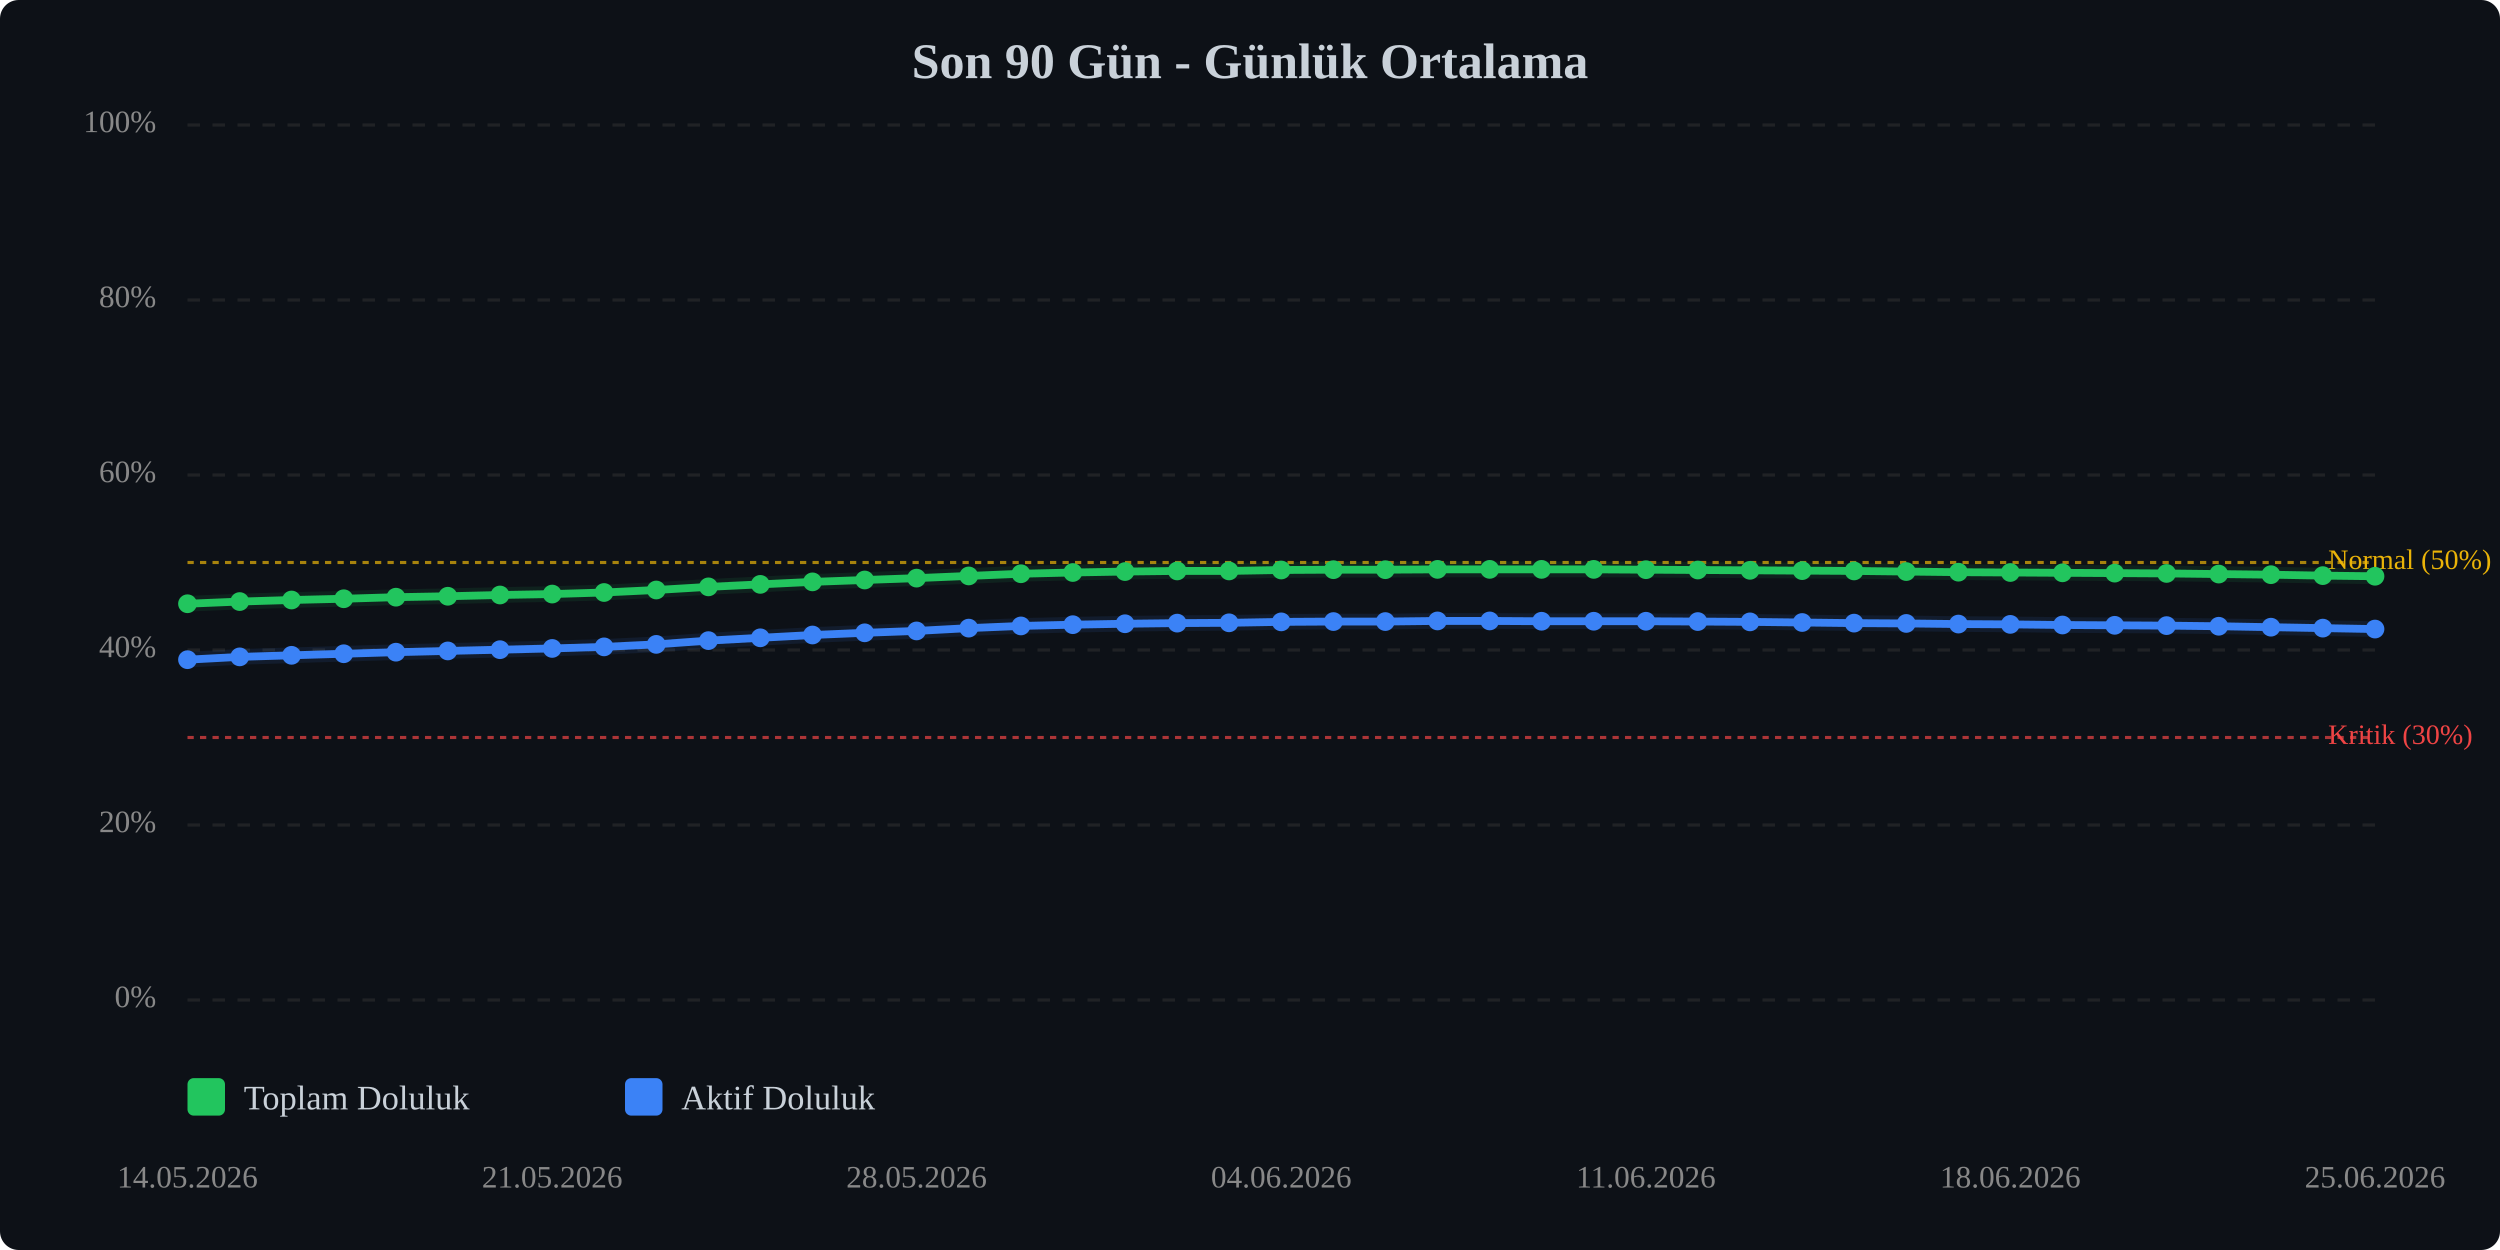
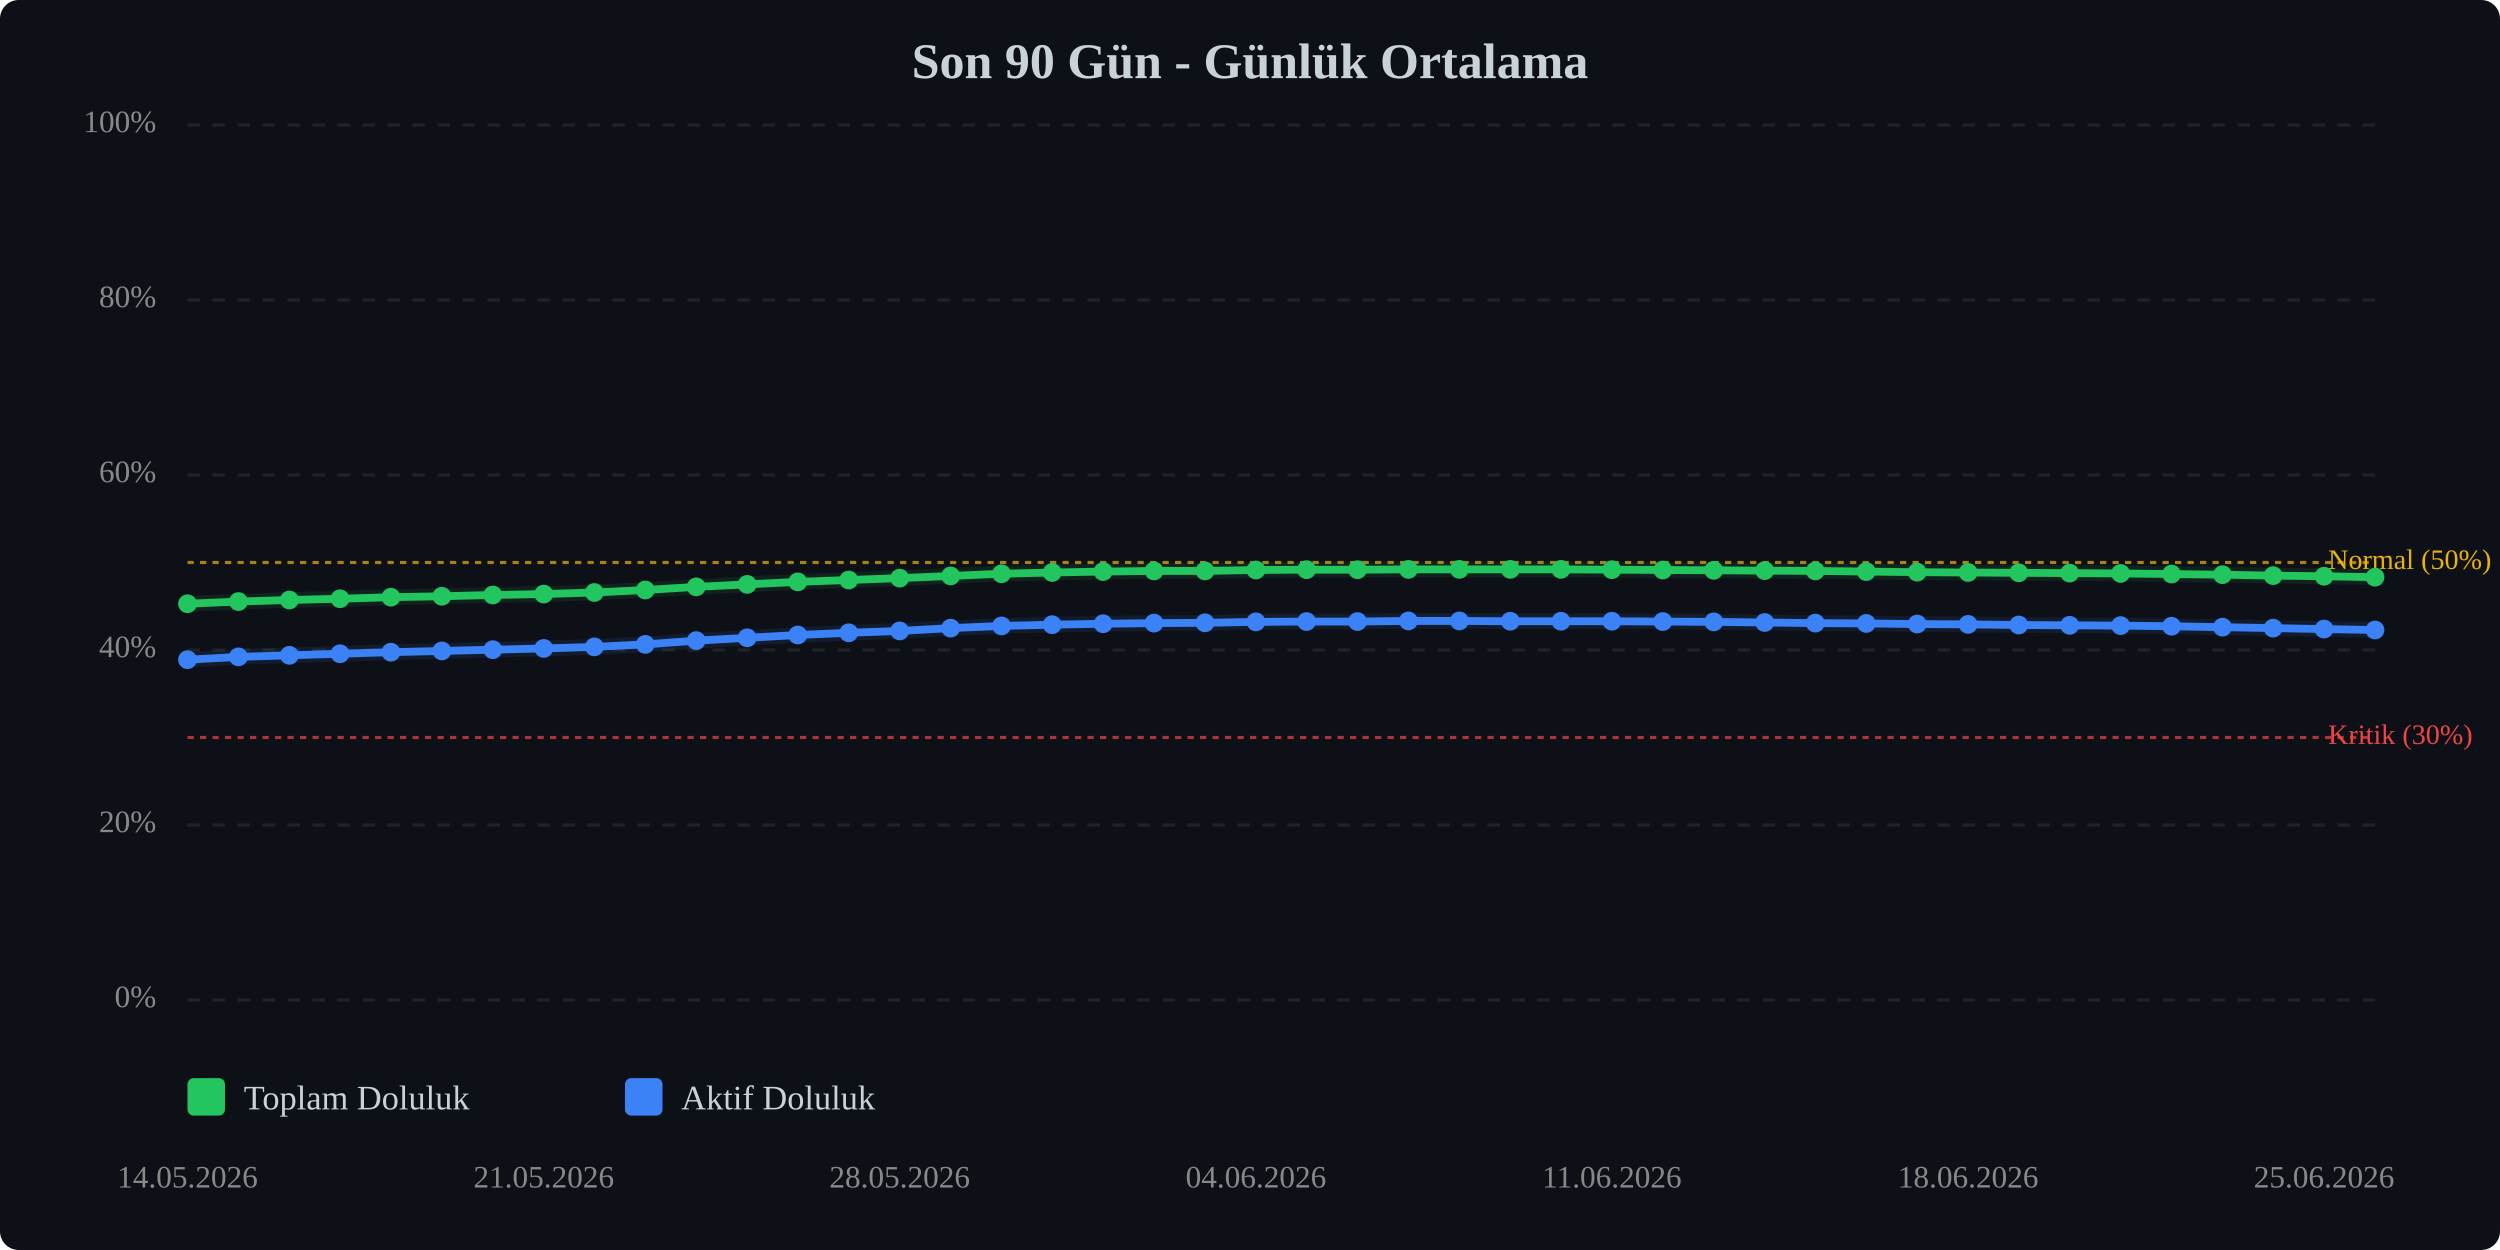
<svg xmlns="http://www.w3.org/2000/svg" viewBox="0 0 800 400" width="100%" style="max-width:800px;">
  <rect width="800" height="400" fill="#0d1117" rx="6" />
  <text x="400.0" y="25" text-anchor="middle" font-size="16" font-weight="bold" fill="#c9d1d9">Son 90 Gün - Günlük Ortalama</text>
  <line x1="60" y1="320.0" x2="760" y2="320.0" stroke="#333" stroke-width="1" stroke-dasharray="4,4" opacity="0.5" />
  <text x="50" y="320.0" text-anchor="end" dominant-baseline="middle" font-size="10" fill="#888">0%</text>
  <line x1="60" y1="264.0" x2="760" y2="264.0" stroke="#333" stroke-width="1" stroke-dasharray="4,4" opacity="0.5" />
  <text x="50" y="264.0" text-anchor="end" dominant-baseline="middle" font-size="10" fill="#888">20%</text>
  <line x1="60" y1="208.0" x2="760" y2="208.0" stroke="#333" stroke-width="1" stroke-dasharray="4,4" opacity="0.5" />
  <text x="50" y="208.0" text-anchor="end" dominant-baseline="middle" font-size="10" fill="#888">40%</text>
  <line x1="60" y1="152.0" x2="760" y2="152.0" stroke="#333" stroke-width="1" stroke-dasharray="4,4" opacity="0.5" />
  <text x="50" y="152.0" text-anchor="end" dominant-baseline="middle" font-size="10" fill="#888">60%</text>
  <line x1="60" y1="96.0" x2="760" y2="96.0" stroke="#333" stroke-width="1" stroke-dasharray="4,4" opacity="0.5" />
  <text x="50" y="96.0" text-anchor="end" dominant-baseline="middle" font-size="10" fill="#888">80%</text>
  <line x1="60" y1="40.0" x2="760" y2="40.0" stroke="#333" stroke-width="1" stroke-dasharray="4,4" opacity="0.5" />
  <text x="50" y="40.0" text-anchor="end" dominant-baseline="middle" font-size="10" fill="#888">100%</text>
  <line x1="60" y1="236.0" x2="760" y2="236.0" stroke="#ef4444" stroke-width="1" stroke-dasharray="2,2" opacity="0.7" />
  <text x="745" y="236.0" dominant-baseline="middle" font-size="9" fill="#ef4444">Kritik (30%)</text>
  <line x1="60" y1="180.0" x2="760" y2="180.0" stroke="#eab308" stroke-width="1" stroke-dasharray="2,2" opacity="0.7" />
  <text x="745" y="180.0" dominant-baseline="middle" font-size="9" fill="#eab308">Normal (50%)</text>
-   <polyline points="60.0,193.2 76.7,192.5 93.3,192.0 110.0,191.6 126.7,191.1 143.3,190.8 160.0,190.4 176.7,190.1 193.3,189.6 210.0,188.8 226.7,187.8 243.3,187.0 260.0,186.2 276.7,185.6 293.3,185.0 310.0,184.3 326.7,183.6 343.3,183.2 360.0,182.9 376.7,182.7 393.3,182.7 410.0,182.4 426.7,182.3 443.3,182.3 460.0,182.2 476.7,182.2 493.3,182.2 510.0,182.2 526.7,182.3 543.3,182.4 560.0,182.5 576.7,182.6 593.3,182.7 610.0,182.9 626.7,183.1 643.3,183.2 660.0,183.3 676.7,183.4 693.3,183.5 710.0,183.7 726.7,183.9 743.3,184.2 760.0,184.4" fill="none" stroke="#22c55e" stroke-width="2.5" stroke-linecap="round" stroke-linejoin="round" />
-   <polyline points="60.0,193.2 76.7,192.5 93.3,192.0 110.0,191.6 126.7,191.1 143.3,190.8 160.0,190.4 176.7,190.1 193.3,189.6 210.0,188.8 226.7,187.8 243.3,187.0 260.0,186.2 276.7,185.6 293.3,185.0 310.0,184.3 326.7,183.6 343.3,183.2 360.0,182.9 376.7,182.7 393.3,182.7 410.0,182.4 426.7,182.3 443.3,182.3 460.0,182.2 476.7,182.2 493.3,182.2 510.0,182.2 526.7,182.3 543.3,182.4 560.0,182.5 576.7,182.6 593.3,182.7 610.0,182.9 626.7,183.1 643.3,183.2 660.0,183.3 676.7,183.4 693.3,183.5 710.0,183.7 726.7,183.9 743.3,184.2 760.0,184.4" fill="none" stroke="#22c55e" stroke-width="5" opacity="0.1" stroke-linecap="round" stroke-linejoin="round" />
-   <polyline points="60.0,211.1 76.7,210.2 93.3,209.7 110.0,209.2 126.7,208.7 143.3,208.3 160.0,207.9 176.7,207.5 193.3,207.0 210.0,206.2 226.7,205.0 243.3,204.1 260.0,203.2 276.7,202.5 293.3,201.9 310.0,201.0 326.7,200.3 343.3,199.9 360.0,199.6 376.7,199.4 393.3,199.3 410.0,199.0 426.7,198.9 443.3,198.9 460.0,198.7 476.7,198.7 493.3,198.8 510.0,198.8 526.7,198.8 543.3,198.9 560.0,199.0 576.7,199.2 593.3,199.4 610.0,199.5 626.7,199.7 643.3,199.8 660.0,200.0 676.7,200.1 693.3,200.2 710.0,200.4 726.7,200.7 743.3,201.0 760.0,201.3" fill="none" stroke="#3b82f6" stroke-width="2.5" stroke-linecap="round" stroke-linejoin="round" />
-   <polyline points="60.0,211.1 76.7,210.2 93.3,209.7 110.0,209.2 126.7,208.7 143.3,208.3 160.0,207.9 176.7,207.5 193.3,207.0 210.0,206.2 226.7,205.0 243.3,204.1 260.0,203.2 276.7,202.5 293.3,201.9 310.0,201.0 326.7,200.3 343.3,199.9 360.0,199.6 376.7,199.4 393.3,199.3 410.0,199.0 426.7,198.9 443.3,198.9 460.0,198.7 476.7,198.7 493.3,198.8 510.0,198.8 526.7,198.8 543.3,198.9 560.0,199.0 576.7,199.2 593.3,199.4 610.0,199.5 626.7,199.7 643.3,199.8 660.0,200.0 676.7,200.1 693.3,200.2 710.0,200.4 726.7,200.7 743.3,201.0 760.0,201.3" fill="none" stroke="#3b82f6" stroke-width="5" opacity="0.1" stroke-linecap="round" stroke-linejoin="round" />
+   <polyline points="60.0,193.2 76.3,192.5 92.6,192.0 108.8,191.6 125.1,191.1 141.4,190.8 157.7,190.4 174.0,190.1 190.2,189.6 206.5,188.8 222.8,187.8 239.1,187.0 255.3,186.2 271.6,185.6 287.9,185.0 304.2,184.3 320.5,183.6 336.7,183.2 353.0,182.9 369.3,182.7 385.6,182.7 401.9,182.4 418.1,182.3 434.4,182.3 450.7,182.2 467.0,182.2 483.3,182.2 499.5,182.2 515.8,182.3 532.1,182.4 548.4,182.5 564.7,182.6 580.9,182.7 597.2,182.9 613.5,183.1 629.8,183.2 646.0,183.3 662.3,183.4 678.6,183.5 694.9,183.7 711.2,183.9 727.4,184.2 743.7,184.4 760.0,184.7" fill="none" stroke="#22c55e" stroke-width="2.5" stroke-linecap="round" stroke-linejoin="round" />
+   <polyline points="60.0,193.2 76.3,192.5 92.6,192.0 108.8,191.6 125.1,191.1 141.4,190.8 157.7,190.4 174.0,190.1 190.2,189.6 206.5,188.8 222.8,187.8 239.1,187.0 255.3,186.2 271.6,185.6 287.9,185.0 304.2,184.3 320.5,183.6 336.7,183.2 353.0,182.9 369.3,182.7 385.6,182.7 401.9,182.4 418.1,182.3 434.4,182.3 450.7,182.2 467.0,182.2 483.3,182.2 499.5,182.2 515.8,182.3 532.1,182.4 548.4,182.5 564.7,182.6 580.9,182.7 597.2,182.9 613.5,183.1 629.8,183.2 646.0,183.3 662.3,183.4 678.6,183.5 694.9,183.7 711.2,183.9 727.4,184.2 743.7,184.4 760.0,184.7" fill="none" stroke="#22c55e" stroke-width="5" opacity="0.1" stroke-linecap="round" stroke-linejoin="round" />
+   <polyline points="60.0,211.1 76.3,210.2 92.6,209.7 108.8,209.2 125.1,208.7 141.4,208.3 157.7,207.9 174.0,207.5 190.2,207.0 206.5,206.2 222.8,205.0 239.1,204.1 255.3,203.2 271.6,202.5 287.9,201.9 304.2,201.0 320.5,200.3 336.7,199.9 353.0,199.6 369.3,199.4 385.6,199.3 401.9,199.0 418.1,198.9 434.4,198.9 450.7,198.7 467.0,198.7 483.3,198.8 499.5,198.8 515.8,198.8 532.1,198.9 548.4,199.0 564.7,199.2 580.9,199.4 597.2,199.5 613.5,199.7 629.8,199.8 646.0,200.0 662.3,200.1 678.6,200.2 694.9,200.4 711.2,200.7 727.4,201.0 743.7,201.3 760.0,201.6" fill="none" stroke="#3b82f6" stroke-width="2.5" stroke-linecap="round" stroke-linejoin="round" />
+   <polyline points="60.0,211.1 76.3,210.2 92.6,209.7 108.8,209.2 125.1,208.7 141.4,208.3 157.7,207.9 174.0,207.5 190.2,207.0 206.5,206.2 222.8,205.0 239.1,204.1 255.3,203.2 271.6,202.5 287.9,201.9 304.2,201.0 320.5,200.3 336.7,199.9 353.0,199.6 369.3,199.4 385.6,199.3 401.9,199.0 418.1,198.9 434.4,198.9 450.7,198.7 467.0,198.7 483.3,198.8 499.5,198.8 515.8,198.8 532.1,198.9 548.4,199.0 564.7,199.2 580.9,199.4 597.2,199.5 613.5,199.7 629.8,199.8 646.0,200.0 662.3,200.1 678.6,200.2 694.9,200.4 711.2,200.7 727.4,201.0 743.7,201.3 760.0,201.6" fill="none" stroke="#3b82f6" stroke-width="5" opacity="0.1" stroke-linecap="round" stroke-linejoin="round" />
  <circle cx="60.0" cy="193.2" r="3" fill="#22c55e" />
-   <circle cx="76.7" cy="192.5" r="3" fill="#22c55e" />
-   <circle cx="93.3" cy="192.0" r="3" fill="#22c55e" />
-   <circle cx="110.0" cy="191.6" r="3" fill="#22c55e" />
-   <circle cx="126.7" cy="191.1" r="3" fill="#22c55e" />
-   <circle cx="143.3" cy="190.8" r="3" fill="#22c55e" />
-   <circle cx="160.0" cy="190.4" r="3" fill="#22c55e" />
-   <circle cx="176.7" cy="190.1" r="3" fill="#22c55e" />
-   <circle cx="193.3" cy="189.6" r="3" fill="#22c55e" />
-   <circle cx="210.0" cy="188.8" r="3" fill="#22c55e" />
-   <circle cx="226.7" cy="187.8" r="3" fill="#22c55e" />
-   <circle cx="243.3" cy="187.0" r="3" fill="#22c55e" />
-   <circle cx="260.0" cy="186.2" r="3" fill="#22c55e" />
-   <circle cx="276.7" cy="185.6" r="3" fill="#22c55e" />
-   <circle cx="293.3" cy="185.0" r="3" fill="#22c55e" />
-   <circle cx="310.0" cy="184.3" r="3" fill="#22c55e" />
-   <circle cx="326.7" cy="183.6" r="3" fill="#22c55e" />
-   <circle cx="343.3" cy="183.2" r="3" fill="#22c55e" />
-   <circle cx="360.0" cy="182.9" r="3" fill="#22c55e" />
-   <circle cx="376.7" cy="182.7" r="3" fill="#22c55e" />
-   <circle cx="393.3" cy="182.7" r="3" fill="#22c55e" />
-   <circle cx="410.0" cy="182.4" r="3" fill="#22c55e" />
-   <circle cx="426.7" cy="182.3" r="3" fill="#22c55e" />
-   <circle cx="443.3" cy="182.3" r="3" fill="#22c55e" />
-   <circle cx="460.0" cy="182.2" r="3" fill="#22c55e" />
-   <circle cx="476.7" cy="182.2" r="3" fill="#22c55e" />
-   <circle cx="493.3" cy="182.2" r="3" fill="#22c55e" />
-   <circle cx="510.0" cy="182.2" r="3" fill="#22c55e" />
-   <circle cx="526.7" cy="182.3" r="3" fill="#22c55e" />
-   <circle cx="543.3" cy="182.4" r="3" fill="#22c55e" />
-   <circle cx="560.0" cy="182.5" r="3" fill="#22c55e" />
-   <circle cx="576.7" cy="182.6" r="3" fill="#22c55e" />
-   <circle cx="593.3" cy="182.7" r="3" fill="#22c55e" />
-   <circle cx="610.0" cy="182.9" r="3" fill="#22c55e" />
-   <circle cx="626.7" cy="183.1" r="3" fill="#22c55e" />
-   <circle cx="643.3" cy="183.2" r="3" fill="#22c55e" />
-   <circle cx="660.0" cy="183.3" r="3" fill="#22c55e" />
-   <circle cx="676.7" cy="183.4" r="3" fill="#22c55e" />
-   <circle cx="693.3" cy="183.5" r="3" fill="#22c55e" />
-   <circle cx="710.0" cy="183.7" r="3" fill="#22c55e" />
-   <circle cx="726.7" cy="183.9" r="3" fill="#22c55e" />
-   <circle cx="743.3" cy="184.2" r="3" fill="#22c55e" />
-   <circle cx="760.0" cy="184.4" r="3" fill="#22c55e" />
+   <circle cx="76.3" cy="192.5" r="3" fill="#22c55e" />
+   <circle cx="92.6" cy="192.0" r="3" fill="#22c55e" />
+   <circle cx="108.8" cy="191.6" r="3" fill="#22c55e" />
+   <circle cx="125.1" cy="191.1" r="3" fill="#22c55e" />
+   <circle cx="141.4" cy="190.8" r="3" fill="#22c55e" />
+   <circle cx="157.7" cy="190.4" r="3" fill="#22c55e" />
+   <circle cx="174.0" cy="190.1" r="3" fill="#22c55e" />
+   <circle cx="190.2" cy="189.6" r="3" fill="#22c55e" />
+   <circle cx="206.5" cy="188.8" r="3" fill="#22c55e" />
+   <circle cx="222.8" cy="187.8" r="3" fill="#22c55e" />
+   <circle cx="239.1" cy="187.0" r="3" fill="#22c55e" />
+   <circle cx="255.3" cy="186.2" r="3" fill="#22c55e" />
+   <circle cx="271.6" cy="185.6" r="3" fill="#22c55e" />
+   <circle cx="287.9" cy="185.0" r="3" fill="#22c55e" />
+   <circle cx="304.2" cy="184.3" r="3" fill="#22c55e" />
+   <circle cx="320.5" cy="183.6" r="3" fill="#22c55e" />
+   <circle cx="336.7" cy="183.2" r="3" fill="#22c55e" />
+   <circle cx="353.0" cy="182.9" r="3" fill="#22c55e" />
+   <circle cx="369.3" cy="182.7" r="3" fill="#22c55e" />
+   <circle cx="385.6" cy="182.7" r="3" fill="#22c55e" />
+   <circle cx="401.9" cy="182.4" r="3" fill="#22c55e" />
+   <circle cx="418.1" cy="182.3" r="3" fill="#22c55e" />
+   <circle cx="434.4" cy="182.3" r="3" fill="#22c55e" />
+   <circle cx="450.7" cy="182.2" r="3" fill="#22c55e" />
+   <circle cx="467.0" cy="182.2" r="3" fill="#22c55e" />
+   <circle cx="483.3" cy="182.2" r="3" fill="#22c55e" />
+   <circle cx="499.5" cy="182.2" r="3" fill="#22c55e" />
+   <circle cx="515.8" cy="182.3" r="3" fill="#22c55e" />
+   <circle cx="532.1" cy="182.4" r="3" fill="#22c55e" />
+   <circle cx="548.4" cy="182.5" r="3" fill="#22c55e" />
+   <circle cx="564.7" cy="182.6" r="3" fill="#22c55e" />
+   <circle cx="580.9" cy="182.7" r="3" fill="#22c55e" />
+   <circle cx="597.2" cy="182.9" r="3" fill="#22c55e" />
+   <circle cx="613.5" cy="183.1" r="3" fill="#22c55e" />
+   <circle cx="629.8" cy="183.2" r="3" fill="#22c55e" />
+   <circle cx="646.0" cy="183.3" r="3" fill="#22c55e" />
+   <circle cx="662.3" cy="183.4" r="3" fill="#22c55e" />
+   <circle cx="678.6" cy="183.5" r="3" fill="#22c55e" />
+   <circle cx="694.9" cy="183.7" r="3" fill="#22c55e" />
+   <circle cx="711.2" cy="183.9" r="3" fill="#22c55e" />
+   <circle cx="727.4" cy="184.2" r="3" fill="#22c55e" />
+   <circle cx="743.7" cy="184.4" r="3" fill="#22c55e" />
+   <circle cx="760.0" cy="184.7" r="3" fill="#22c55e" />
  <circle cx="60.0" cy="211.1" r="3" fill="#3b82f6" />
-   <circle cx="76.7" cy="210.2" r="3" fill="#3b82f6" />
-   <circle cx="93.3" cy="209.7" r="3" fill="#3b82f6" />
-   <circle cx="110.0" cy="209.2" r="3" fill="#3b82f6" />
-   <circle cx="126.7" cy="208.7" r="3" fill="#3b82f6" />
-   <circle cx="143.3" cy="208.3" r="3" fill="#3b82f6" />
-   <circle cx="160.0" cy="207.9" r="3" fill="#3b82f6" />
-   <circle cx="176.7" cy="207.5" r="3" fill="#3b82f6" />
-   <circle cx="193.3" cy="207.0" r="3" fill="#3b82f6" />
-   <circle cx="210.0" cy="206.2" r="3" fill="#3b82f6" />
-   <circle cx="226.7" cy="205.0" r="3" fill="#3b82f6" />
-   <circle cx="243.3" cy="204.1" r="3" fill="#3b82f6" />
-   <circle cx="260.0" cy="203.2" r="3" fill="#3b82f6" />
-   <circle cx="276.7" cy="202.5" r="3" fill="#3b82f6" />
-   <circle cx="293.3" cy="201.9" r="3" fill="#3b82f6" />
-   <circle cx="310.0" cy="201.0" r="3" fill="#3b82f6" />
-   <circle cx="326.7" cy="200.3" r="3" fill="#3b82f6" />
-   <circle cx="343.3" cy="199.9" r="3" fill="#3b82f6" />
-   <circle cx="360.0" cy="199.6" r="3" fill="#3b82f6" />
-   <circle cx="376.7" cy="199.4" r="3" fill="#3b82f6" />
-   <circle cx="393.3" cy="199.3" r="3" fill="#3b82f6" />
-   <circle cx="410.0" cy="199.0" r="3" fill="#3b82f6" />
-   <circle cx="426.7" cy="198.9" r="3" fill="#3b82f6" />
-   <circle cx="443.3" cy="198.9" r="3" fill="#3b82f6" />
-   <circle cx="460.0" cy="198.7" r="3" fill="#3b82f6" />
-   <circle cx="476.7" cy="198.7" r="3" fill="#3b82f6" />
-   <circle cx="493.3" cy="198.8" r="3" fill="#3b82f6" />
-   <circle cx="510.0" cy="198.8" r="3" fill="#3b82f6" />
-   <circle cx="526.7" cy="198.8" r="3" fill="#3b82f6" />
-   <circle cx="543.3" cy="198.9" r="3" fill="#3b82f6" />
-   <circle cx="560.0" cy="199.0" r="3" fill="#3b82f6" />
-   <circle cx="576.7" cy="199.2" r="3" fill="#3b82f6" />
-   <circle cx="593.3" cy="199.4" r="3" fill="#3b82f6" />
-   <circle cx="610.0" cy="199.5" r="3" fill="#3b82f6" />
-   <circle cx="626.7" cy="199.7" r="3" fill="#3b82f6" />
-   <circle cx="643.3" cy="199.8" r="3" fill="#3b82f6" />
-   <circle cx="660.0" cy="200.0" r="3" fill="#3b82f6" />
-   <circle cx="676.7" cy="200.1" r="3" fill="#3b82f6" />
-   <circle cx="693.3" cy="200.2" r="3" fill="#3b82f6" />
-   <circle cx="710.0" cy="200.4" r="3" fill="#3b82f6" />
-   <circle cx="726.7" cy="200.7" r="3" fill="#3b82f6" />
-   <circle cx="743.3" cy="201.0" r="3" fill="#3b82f6" />
-   <circle cx="760.0" cy="201.3" r="3" fill="#3b82f6" />
+   <circle cx="76.3" cy="210.2" r="3" fill="#3b82f6" />
+   <circle cx="92.6" cy="209.7" r="3" fill="#3b82f6" />
+   <circle cx="108.8" cy="209.2" r="3" fill="#3b82f6" />
+   <circle cx="125.1" cy="208.7" r="3" fill="#3b82f6" />
+   <circle cx="141.4" cy="208.3" r="3" fill="#3b82f6" />
+   <circle cx="157.7" cy="207.9" r="3" fill="#3b82f6" />
+   <circle cx="174.0" cy="207.5" r="3" fill="#3b82f6" />
+   <circle cx="190.2" cy="207.0" r="3" fill="#3b82f6" />
+   <circle cx="206.5" cy="206.2" r="3" fill="#3b82f6" />
+   <circle cx="222.8" cy="205.0" r="3" fill="#3b82f6" />
+   <circle cx="239.1" cy="204.1" r="3" fill="#3b82f6" />
+   <circle cx="255.3" cy="203.2" r="3" fill="#3b82f6" />
+   <circle cx="271.6" cy="202.5" r="3" fill="#3b82f6" />
+   <circle cx="287.9" cy="201.9" r="3" fill="#3b82f6" />
+   <circle cx="304.2" cy="201.0" r="3" fill="#3b82f6" />
+   <circle cx="320.5" cy="200.3" r="3" fill="#3b82f6" />
+   <circle cx="336.7" cy="199.9" r="3" fill="#3b82f6" />
+   <circle cx="353.0" cy="199.6" r="3" fill="#3b82f6" />
+   <circle cx="369.3" cy="199.4" r="3" fill="#3b82f6" />
+   <circle cx="385.6" cy="199.3" r="3" fill="#3b82f6" />
+   <circle cx="401.9" cy="199.0" r="3" fill="#3b82f6" />
+   <circle cx="418.1" cy="198.9" r="3" fill="#3b82f6" />
+   <circle cx="434.4" cy="198.9" r="3" fill="#3b82f6" />
+   <circle cx="450.7" cy="198.7" r="3" fill="#3b82f6" />
+   <circle cx="467.0" cy="198.7" r="3" fill="#3b82f6" />
+   <circle cx="483.3" cy="198.8" r="3" fill="#3b82f6" />
+   <circle cx="499.5" cy="198.8" r="3" fill="#3b82f6" />
+   <circle cx="515.8" cy="198.8" r="3" fill="#3b82f6" />
+   <circle cx="532.1" cy="198.9" r="3" fill="#3b82f6" />
+   <circle cx="548.4" cy="199.0" r="3" fill="#3b82f6" />
+   <circle cx="564.7" cy="199.2" r="3" fill="#3b82f6" />
+   <circle cx="580.9" cy="199.4" r="3" fill="#3b82f6" />
+   <circle cx="597.2" cy="199.5" r="3" fill="#3b82f6" />
+   <circle cx="613.5" cy="199.7" r="3" fill="#3b82f6" />
+   <circle cx="629.8" cy="199.8" r="3" fill="#3b82f6" />
+   <circle cx="646.0" cy="200.0" r="3" fill="#3b82f6" />
+   <circle cx="662.3" cy="200.1" r="3" fill="#3b82f6" />
+   <circle cx="678.6" cy="200.2" r="3" fill="#3b82f6" />
+   <circle cx="694.9" cy="200.4" r="3" fill="#3b82f6" />
+   <circle cx="711.2" cy="200.7" r="3" fill="#3b82f6" />
+   <circle cx="727.4" cy="201.0" r="3" fill="#3b82f6" />
+   <circle cx="743.7" cy="201.3" r="3" fill="#3b82f6" />
+   <circle cx="760.0" cy="201.6" r="3" fill="#3b82f6" />
  <text x="60.0" y="380" text-anchor="middle" font-size="10" fill="#888">14.05.2026</text>
-   <text x="176.7" y="380" text-anchor="middle" font-size="10" fill="#888">21.05.2026</text>
-   <text x="293.3" y="380" text-anchor="middle" font-size="10" fill="#888">28.05.2026</text>
-   <text x="410.0" y="380" text-anchor="middle" font-size="10" fill="#888">04.06.2026</text>
-   <text x="526.7" y="380" text-anchor="middle" font-size="10" fill="#888">11.06.2026</text>
-   <text x="643.3" y="380" text-anchor="middle" font-size="10" fill="#888">18.06.2026</text>
-   <text x="760.0" y="380" text-anchor="middle" font-size="10" fill="#888">25.06.2026</text>
+   <text x="174.0" y="380" text-anchor="middle" font-size="10" fill="#888">21.05.2026</text>
+   <text x="287.9" y="380" text-anchor="middle" font-size="10" fill="#888">28.05.2026</text>
+   <text x="401.9" y="380" text-anchor="middle" font-size="10" fill="#888">04.06.2026</text>
+   <text x="515.8" y="380" text-anchor="middle" font-size="10" fill="#888">11.06.2026</text>
+   <text x="629.8" y="380" text-anchor="middle" font-size="10" fill="#888">18.06.2026</text>
+   <text x="743.7" y="380" text-anchor="middle" font-size="10" fill="#888">25.06.2026</text>
  <g transform="translate(60, 345)">
    <rect x="0" y="0" width="12" height="12" fill="#22c55e" rx="2" />
    <text x="18" y="10" font-size="11" fill="#c9d1d9">Toplam Doluluk</text>
    <rect x="140" y="0" width="12" height="12" fill="#3b82f6" rx="2" />
    <text x="158" y="10" font-size="11" fill="#c9d1d9">Aktif Doluluk</text>
  </g>
</svg>
